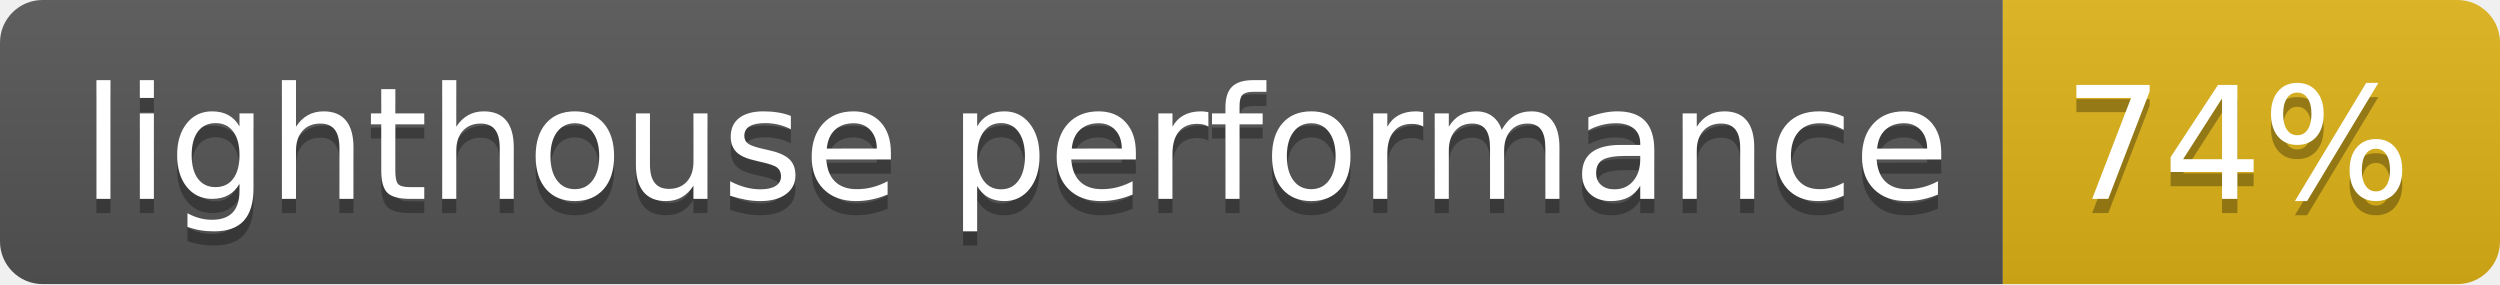
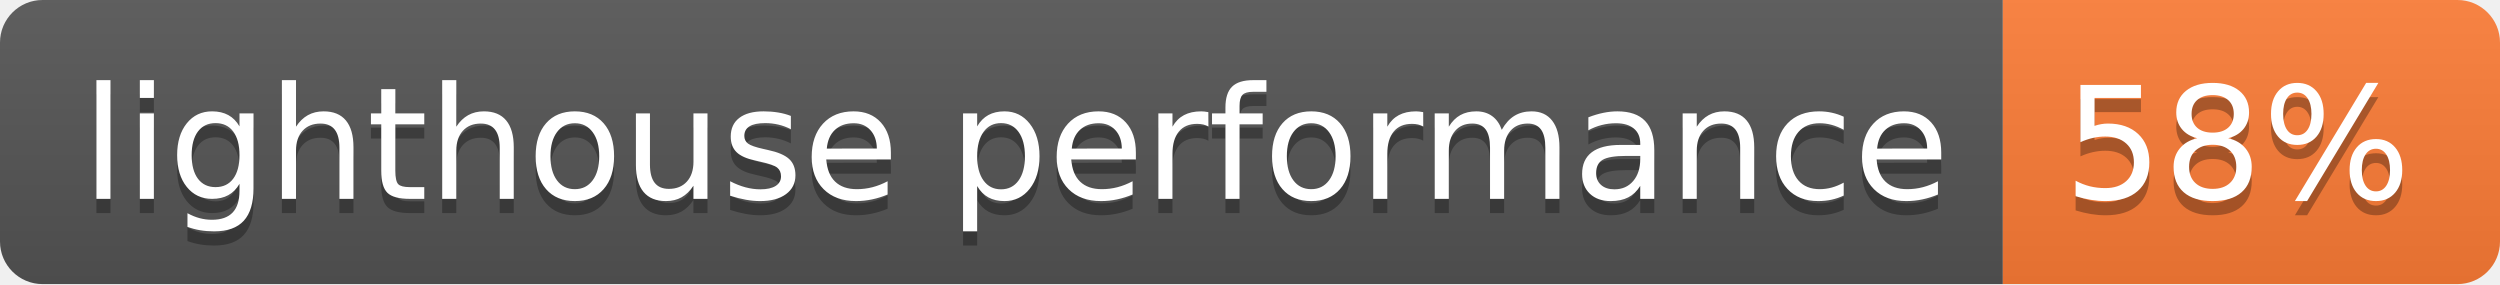
- <svg xmlns="http://www.w3.org/2000/svg" width="176" height="20" role="img" aria-label="lighthouse performance: 74%">
+ <svg xmlns="http://www.w3.org/2000/svg" width="176" height="20" role="img" aria-label="lighthouse performance: 58%">
  <linearGradient id="s" x2="0" y2="100%">
    <stop offset="0" stop-color="#bbb" stop-opacity=".1" />
    <stop offset="1" stop-opacity=".1" />
  </linearGradient>
  <clipPath id="r">
    <rect width="176" height="20" rx="3" fill="#fff" />
  </clipPath>
  <g clip-path="url(#r)">
    <rect width="141" height="20" fill="#555" />
-     <rect x="141" width="35" height="20" fill="#dfb317" />
+     <rect x="141" width="35" height="20" fill="#fe7d37" />
    <rect width="176" height="20" fill="url(#s)" />
  </g>
  <g fill="#fff" text-anchor="middle" font-family="Verdana,Geneva,DejaVu Sans,sans-serif" text-rendering="geometricPrecision" font-size="110">
    <text aria-hidden="true" x="715" y="150" fill="#010101" fill-opacity=".3" transform="scale(.1)" textLength="1310">lighthouse performance</text>
    <text x="715" y="140" transform="scale(.1)" fill="#fff" textLength="1310">lighthouse performance</text>
-     <text aria-hidden="true" x="1575" y="150" fill="#010101" fill-opacity=".3" transform="scale(.1)" textLength="250">74%</text>
-     <text x="1575" y="140" transform="scale(.1)" fill="#fff" textLength="250">74%</text>
+     <text aria-hidden="true" x="1575" y="150" fill="#010101" fill-opacity=".3" transform="scale(.1)" textLength="250">58%</text>
+     <text x="1575" y="140" transform="scale(.1)" fill="#fff" textLength="250">58%</text>
  </g>
</svg>
